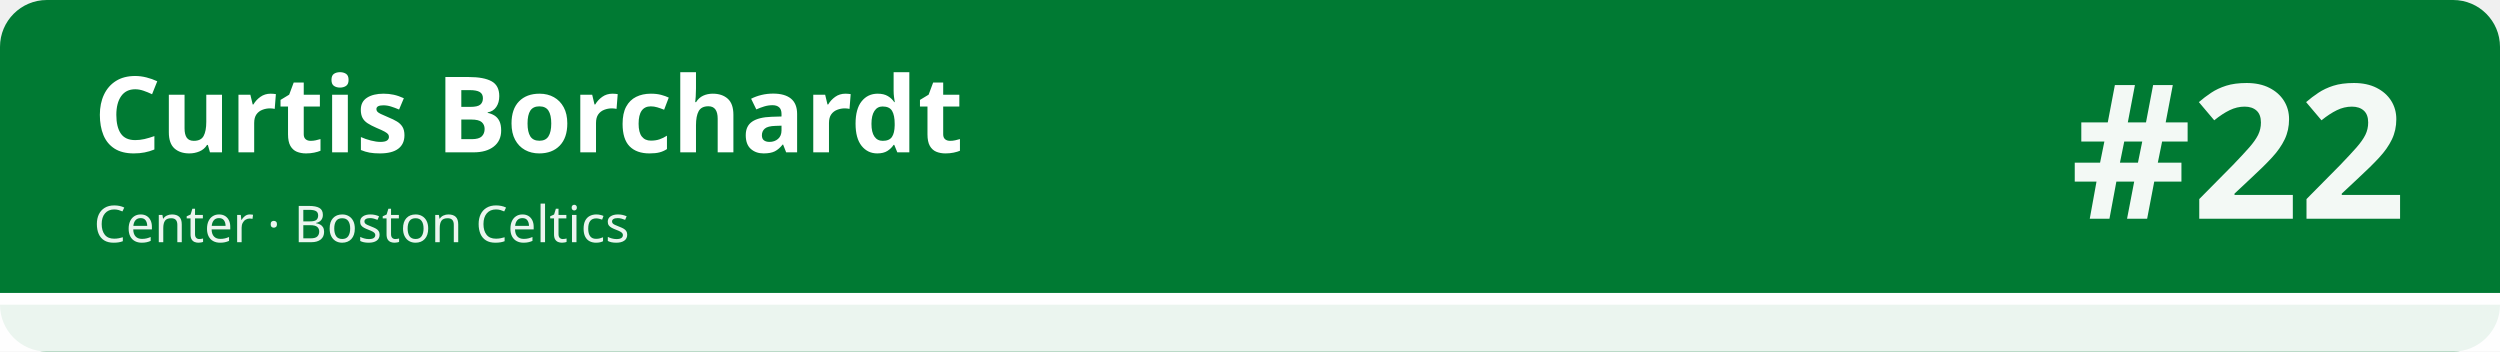
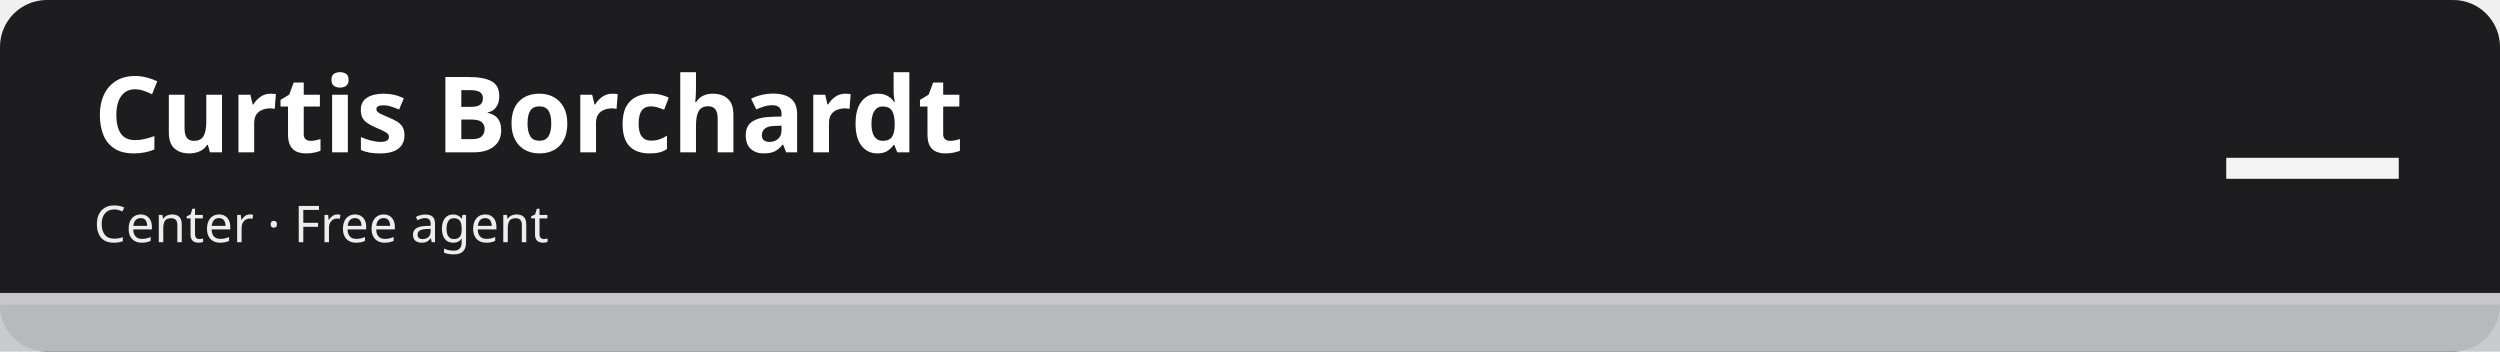
<svg xmlns="http://www.w3.org/2000/svg" width="1280" height="180" viewBox="0 0 1280 180" role="img" aria-labelledby="t d">
-   <rect width="1280" height="180" rx="24" fill="#007a33" />
-   <rect x="0" y="150" width="1280" height="30" fill="#ffffff" fill-opacity=".92" />
-   <rect x="0" y="150" width="1280" height="6" fill="#ffffff" />
+   <rect width="1280" height="180" rx="24" fill="#1d1d1f" />
+   <rect x="0" y="150" width="1280" height="30" fill="#c5c7cb" fill-opacity=".92" />
+   <rect x="0" y="150" width="1280" height="6" fill="#c5c7cb" />
  <text x="48" y="78" font-family="sans-serif" font-size="54" font-weight="700" fill="#ffffff">Curtis Borchardt</text>
-   <text x="48" y="124" font-family="sans-serif" font-size="26" fill="#ffffff" fill-opacity=".92">Center · Boston Celtics</text>
-   <text x="1232" y="112" font-family="sans-serif" font-size="96" font-weight="800" fill="#ffffff" fill-opacity=".95" text-anchor="end">#22</text>
+   <text x="48" y="124" font-family="sans-serif" font-size="26" fill="#ffffff" fill-opacity=".92">Center · Free agent</text>
+   <text x="1232" y="112" font-family="sans-serif" font-size="96" font-weight="800" fill="#ffffff" fill-opacity=".95" text-anchor="end">—</text>
</svg>
